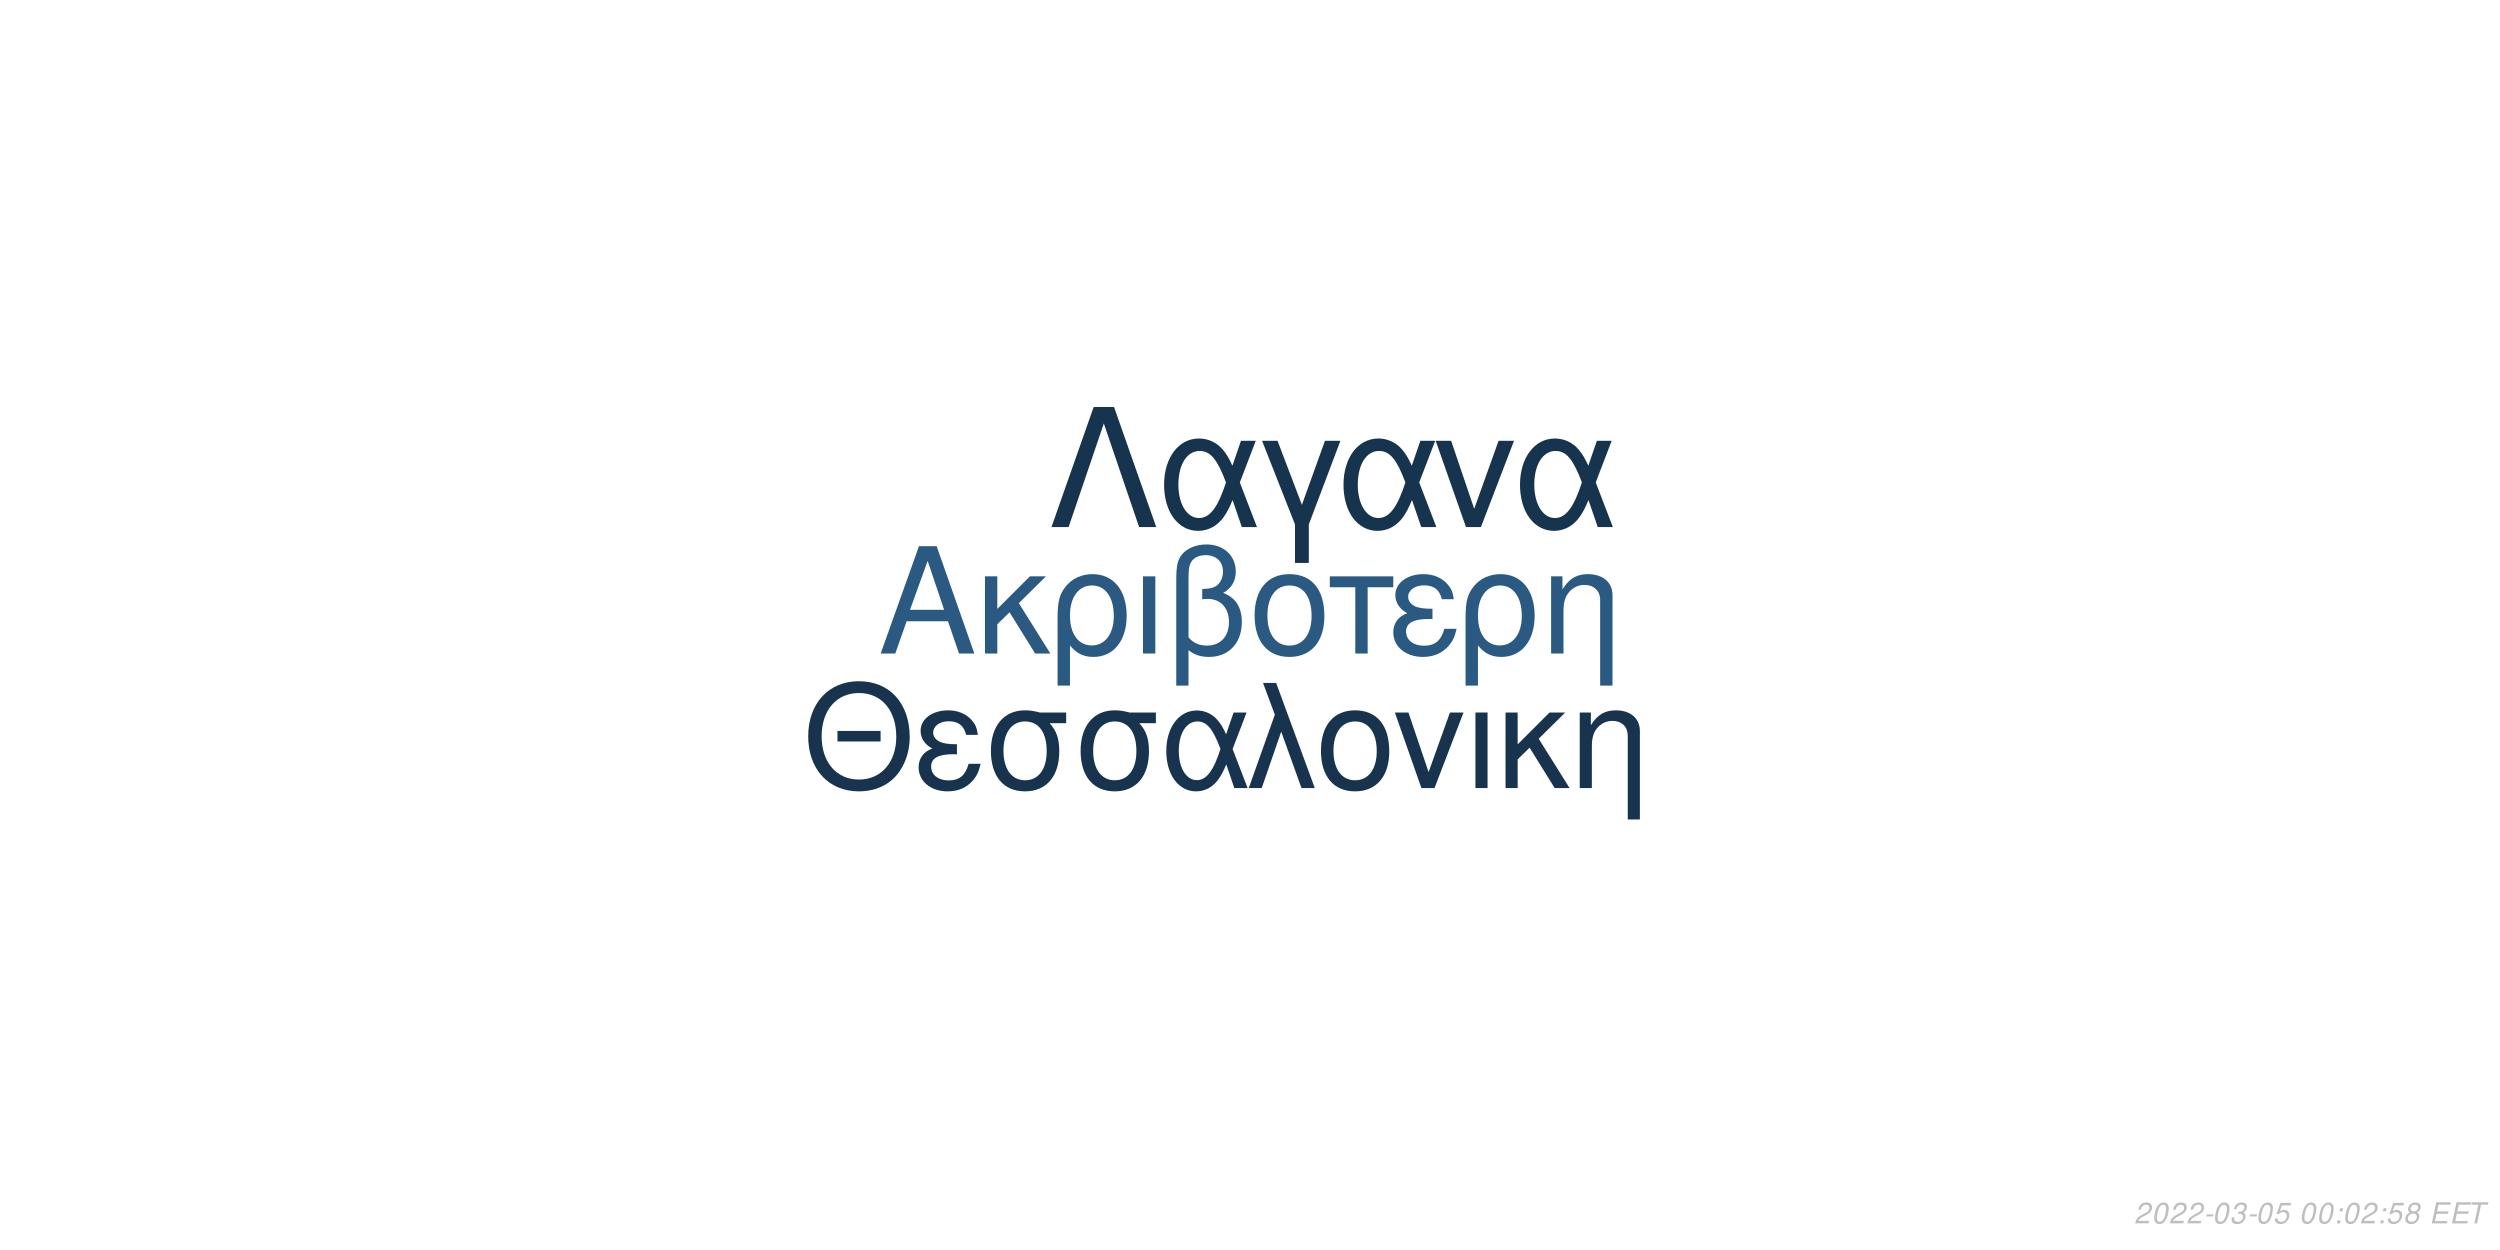
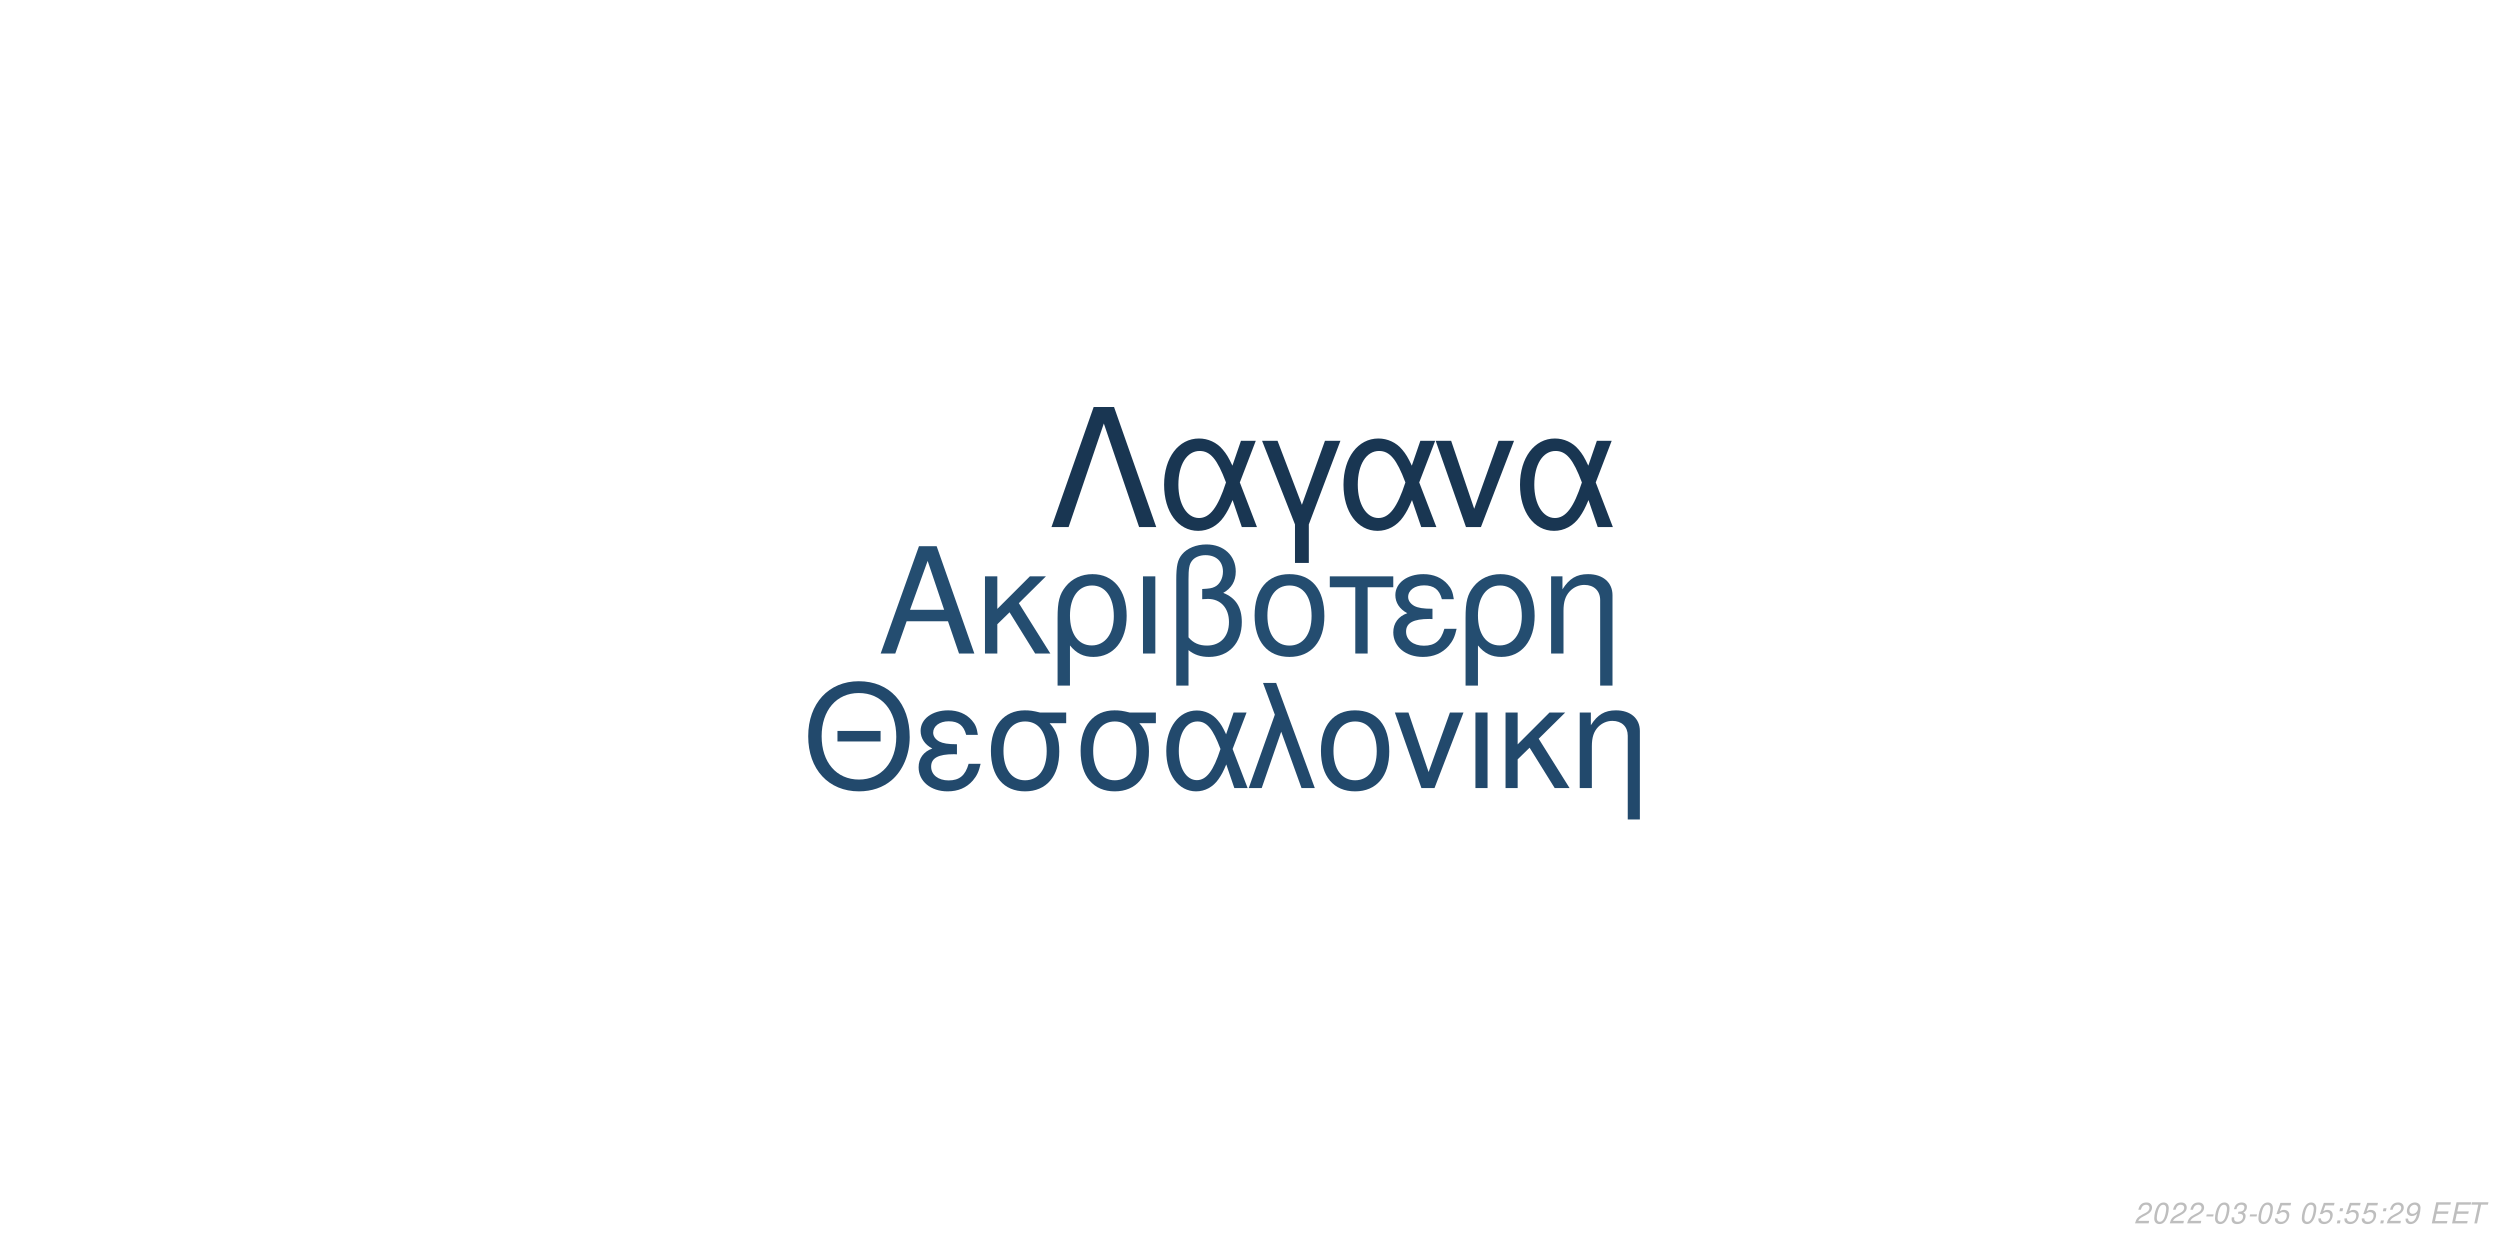
<svg xmlns="http://www.w3.org/2000/svg" xmlns:xlink="http://www.w3.org/1999/xlink" width="864pt" height="432pt" viewBox="0 0 864 432" version="1.1">
  <defs>
    <g>
      <symbol overflow="visible" id="glyph0-0">
        <path style="stroke:none;" d="" />
      </symbol>
      <symbol overflow="visible" id="glyph0-1">
        <path style="stroke:none;" d="M 24.125 -11.141 L 27.938 0 L 33.234 0 L 20.203 -37.094 L 14.094 -37.094 L 0.859 0 L 5.906 0 L 9.828 -11.141 Z M 22.797 -15.109 L 11 -15.109 L 17.094 -32.016 Z M 22.797 -15.109 " />
      </symbol>
      <symbol overflow="visible" id="glyph0-2">
        <path style="stroke:none;" d="M 7.172 -15.422 L 7.172 -26.672 L 2.906 -26.672 L 2.906 0 L 7.172 0 L 7.172 -10.125 L 11.406 -14.25 L 20.25 0 L 25.5 0 L 14.609 -17.406 L 23.969 -26.672 L 18.422 -26.672 Z M 7.172 -15.422 " />
      </symbol>
      <symbol overflow="visible" id="glyph0-3">
        <path style="stroke:none;" d="M 3 11.094 L 7.281 11.094 L 7.281 -2.797 C 9.516 -0.047 11.953 1.172 15.375 1.172 C 22.344 1.172 26.875 -4.422 26.875 -13.031 C 26.875 -21.891 22.297 -27.438 15.062 -27.438 C 11.297 -27.438 7.984 -25.906 5.797 -23.156 C 3.672 -20.516 3 -17.969 3 -12.359 Z M 14.906 -23.516 C 19.547 -23.516 22.438 -19.438 22.438 -12.922 C 22.438 -6.812 19.391 -2.797 14.812 -2.797 C 10.172 -2.797 7.281 -6.766 7.281 -13.125 C 7.281 -19.484 10.234 -23.516 14.906 -23.516 Z M 14.906 -23.516 " />
      </symbol>
      <symbol overflow="visible" id="glyph0-4">
        <path style="stroke:none;" d="M 3.516 0 L 7.781 0 L 7.781 -26.672 L 3.516 -26.672 Z M 3.516 0 " />
      </symbol>
      <symbol overflow="visible" id="glyph0-5">
        <path style="stroke:none;" d="M 4.016 11.094 L 8.25 11.094 L 8.25 -1.172 C 10.172 0.406 12.422 1.172 15.312 1.172 C 22.188 1.172 26.672 -3.609 26.672 -10.891 C 26.672 -15.984 24.578 -19.234 20.25 -20.969 C 23.109 -22.547 24.578 -25.031 24.578 -28.344 C 24.578 -33.844 20.406 -37.703 14.453 -37.703 C 10.938 -37.703 7.734 -36.391 6 -34.25 C 4.484 -32.422 4.016 -30.328 4.016 -25.391 Z M 8.25 -25.656 C 8.25 -29.359 8.5 -30.844 9.469 -32.062 C 10.375 -33.281 12.156 -34 14.094 -34 C 17.812 -34 20.156 -31.812 20.156 -28.297 C 20.156 -25.953 18.984 -23.812 17.297 -23.047 C 16.281 -22.547 15.469 -22.438 12.984 -22.297 L 12.984 -18.781 C 13.734 -18.828 14.344 -18.875 14.969 -18.875 C 19.344 -18.875 22.234 -15.719 22.234 -10.891 C 22.234 -5.906 19.281 -2.75 14.656 -2.75 C 11.953 -2.75 9.922 -3.609 8.25 -5.594 Z M 8.25 -25.656 " />
      </symbol>
      <symbol overflow="visible" id="glyph0-6">
        <path style="stroke:none;" d="M 14.094 -27.438 C 6.562 -27.438 2.094 -22.094 2.094 -13.125 C 2.094 -4.125 6.562 1.172 14.141 1.172 C 21.672 1.172 26.203 -4.172 26.203 -12.922 C 26.203 -22.188 21.828 -27.438 14.094 -27.438 Z M 14.141 -23.516 C 18.938 -23.516 21.781 -19.594 21.781 -12.984 C 21.781 -6.672 18.828 -2.75 14.141 -2.75 C 9.422 -2.75 6.516 -6.672 6.516 -13.125 C 6.516 -19.594 9.422 -23.516 14.141 -23.516 Z M 14.141 -23.516 " />
      </symbol>
      <symbol overflow="visible" id="glyph0-7">
        <path style="stroke:none;" d="M 7.891 0 L 12.156 0 L 12.156 -22.906 L 21.016 -22.906 L 21.016 -26.672 L -0.922 -26.672 L -0.922 -22.906 L 7.891 -22.906 Z M 7.891 0 " />
      </symbol>
      <symbol overflow="visible" id="glyph0-8">
        <path style="stroke:none;" d="M 14.562 -15.469 C 11.344 -15.469 9.562 -15.781 8.297 -16.438 C 6.922 -17.203 6.156 -18.328 6.156 -19.547 C 6.156 -21.891 8.453 -23.562 11.656 -23.562 C 15.062 -23.562 16.953 -22.094 17.812 -18.781 L 21.938 -18.781 C 21.578 -21.266 21.062 -22.5 19.797 -23.922 C 17.812 -26.203 14.906 -27.438 11.453 -27.438 C 5.797 -27.438 1.734 -24.375 1.734 -20.203 C 1.734 -17.609 3.156 -15.375 5.859 -13.938 C 2.797 -12.875 1.016 -10.484 1.016 -7.328 C 1.016 -2.391 5.297 1.172 11.25 1.172 C 14.969 1.172 17.906 -0.109 20.156 -2.641 C 21.578 -4.328 22.297 -5.797 22.906 -8.547 L 18.672 -8.547 C 17.5 -4.422 15.422 -2.703 11.609 -2.703 C 7.938 -2.703 5.438 -4.688 5.438 -7.578 C 5.438 -10.578 7.938 -11.953 13.484 -11.953 C 13.641 -11.953 14.094 -11.953 14.562 -11.906 Z M 14.562 -15.469 " />
      </symbol>
      <symbol overflow="visible" id="glyph0-9">
        <path style="stroke:none;" d="M 3.562 -26.672 L 3.562 0 L 7.844 0 L 7.844 -14.703 C 7.844 -17.906 8.5 -19.891 10.031 -21.531 C 11.406 -22.953 13.188 -23.719 15.062 -23.719 C 18.375 -23.719 20.516 -21.672 20.516 -18.469 L 20.516 11.094 L 24.781 11.094 L 24.781 -20.156 C 24.781 -24.578 21.469 -27.438 16.328 -27.438 C 12.359 -27.438 9.828 -25.906 7.484 -22.188 L 7.484 -26.672 Z M 3.562 -26.672 " />
      </symbol>
      <symbol overflow="visible" id="glyph1-0">
        <path style="stroke:none;" d="" />
      </symbol>
      <symbol overflow="visible" id="glyph1-1">
        <path style="stroke:none;" d="M 26.859 -19.734 L 11.953 -19.734 L 11.953 -16.094 L 26.859 -16.094 Z M 19.328 -36.922 C 8.922 -36.922 1.844 -29.25 1.844 -17.891 C 1.844 -6.484 8.875 1.141 19.391 1.141 C 23.812 1.141 27.703 -0.203 30.641 -2.688 C 34.578 -6.031 36.922 -11.656 36.922 -17.594 C 36.922 -29.297 30 -36.922 19.328 -36.922 Z M 19.328 -32.844 C 27.203 -32.844 32.281 -26.906 32.281 -17.688 C 32.281 -8.922 27.062 -2.938 19.391 -2.938 C 11.609 -2.938 6.484 -8.922 6.484 -17.891 C 6.484 -26.859 11.609 -32.844 19.328 -32.844 Z M 19.328 -32.844 " />
      </symbol>
      <symbol overflow="visible" id="glyph1-2">
        <path style="stroke:none;" d="M 14.25 -15.141 C 11.109 -15.141 9.375 -15.453 8.125 -16.094 C 6.781 -16.844 6.031 -17.938 6.031 -19.141 C 6.031 -21.422 8.266 -23.078 11.406 -23.078 C 14.75 -23.078 16.594 -21.625 17.438 -18.391 L 21.469 -18.391 C 21.125 -20.828 20.625 -22.031 19.391 -23.422 C 17.438 -25.656 14.594 -26.859 11.219 -26.859 C 5.688 -26.859 1.688 -23.875 1.688 -19.781 C 1.688 -17.234 3.094 -15.047 5.734 -13.656 C 2.734 -12.609 1 -10.266 1 -7.172 C 1 -2.344 5.188 1.141 11.016 1.141 C 14.656 1.141 17.547 -0.094 19.734 -2.594 C 21.125 -4.234 21.828 -5.688 22.422 -8.375 L 18.281 -8.375 C 17.141 -4.328 15.094 -2.641 11.359 -2.641 C 7.766 -2.641 5.328 -4.578 5.328 -7.422 C 5.328 -10.359 7.766 -11.703 13.203 -11.703 C 13.359 -11.703 13.797 -11.703 14.25 -11.656 Z M 14.25 -15.141 " />
      </symbol>
      <symbol overflow="visible" id="glyph1-3">
        <path style="stroke:none;" d="M 29 -26.109 L 19.938 -26.109 C 17.594 -26.703 16.438 -26.859 14.703 -26.859 C 7.469 -26.859 2.984 -21.469 2.984 -12.859 C 2.984 -4.031 7.375 1.141 14.797 1.141 C 22.172 1.141 26.609 -4.078 26.609 -12.656 C 26.609 -17.047 25.656 -19.828 23.266 -22.422 L 29 -22.422 Z M 14.797 -23.016 C 19.531 -23.016 22.266 -19.234 22.266 -12.75 C 22.266 -6.531 19.438 -2.688 14.797 -2.688 C 10.172 -2.688 7.328 -6.531 7.328 -12.859 C 7.328 -19.188 10.172 -23.016 14.797 -23.016 Z M 14.797 -23.016 " />
      </symbol>
      <symbol overflow="visible" id="glyph1-4">
        <path style="stroke:none;" d="M 29.344 -26.109 L 24.859 -26.109 L 22.266 -18.578 C 21.125 -21.031 20.484 -22.125 19.328 -23.469 C 17.547 -25.609 14.906 -26.812 12.156 -26.812 C 5.984 -26.812 1.594 -20.984 1.594 -12.812 C 1.594 -4.578 5.828 1.141 11.906 1.141 C 14.953 1.141 17.734 -0.344 19.625 -3.047 C 20.672 -4.531 21.281 -5.688 22.328 -8.172 L 25.109 0 L 29.703 0 L 24.516 -13.5 Z M 20.328 -13.5 C 17.891 -5.922 15.453 -2.734 12.156 -2.734 C 8.516 -2.734 5.922 -6.922 5.922 -12.812 C 5.922 -18.938 8.516 -23.016 12.359 -23.016 C 15.594 -23.016 17.688 -20.531 20.328 -13.5 Z M 20.328 -13.5 " />
      </symbol>
      <symbol overflow="visible" id="glyph1-5">
        <path style="stroke:none;" d="M 1.094 0 L 5.578 0 L 12.312 -19.484 L 19.328 0 L 23.922 0 L 10.562 -36.328 L 6.031 -36.328 L 10.109 -25.359 Z M 1.094 0 " />
      </symbol>
      <symbol overflow="visible" id="glyph1-6">
        <path style="stroke:none;" d="M 13.797 -26.859 C 6.422 -26.859 2.047 -21.625 2.047 -12.859 C 2.047 -4.031 6.422 1.141 13.859 1.141 C 21.234 1.141 25.656 -4.078 25.656 -12.656 C 25.656 -21.719 21.375 -26.859 13.797 -26.859 Z M 13.859 -23.016 C 18.531 -23.016 21.328 -19.188 21.328 -12.703 C 21.328 -6.531 18.438 -2.688 13.859 -2.688 C 9.219 -2.688 6.375 -6.531 6.375 -12.859 C 6.375 -19.188 9.219 -23.016 13.859 -23.016 Z M 13.859 -23.016 " />
      </symbol>
      <symbol overflow="visible" id="glyph1-7">
        <path style="stroke:none;" d="M 14.297 0 L 24.312 -26.109 L 19.625 -26.109 L 12.25 -5.531 L 5.281 -26.109 L 0.594 -26.109 L 9.766 0 Z M 14.297 0 " />
      </symbol>
      <symbol overflow="visible" id="glyph1-8">
        <path style="stroke:none;" d="M 3.438 0 L 7.625 0 L 7.625 -26.109 L 3.438 -26.109 Z M 3.438 0 " />
      </symbol>
      <symbol overflow="visible" id="glyph1-9">
        <path style="stroke:none;" d="M 7.031 -15.094 L 7.031 -26.109 L 2.844 -26.109 L 2.844 0 L 7.031 0 L 7.031 -9.922 L 11.156 -13.953 L 19.828 0 L 24.969 0 L 14.297 -17.047 L 23.469 -26.109 L 18.031 -26.109 Z M 7.031 -15.094 " />
      </symbol>
      <symbol overflow="visible" id="glyph1-10">
        <path style="stroke:none;" d="M 3.484 -26.109 L 3.484 0 L 7.672 0 L 7.672 -14.406 C 7.672 -17.547 8.328 -19.484 9.812 -21.078 C 11.156 -22.469 12.906 -23.219 14.75 -23.219 C 17.984 -23.219 20.078 -21.234 20.078 -18.094 L 20.078 10.859 L 24.266 10.859 L 24.266 -19.734 C 24.266 -24.062 21.031 -26.859 16 -26.859 C 12.109 -26.859 9.609 -25.359 7.328 -21.719 L 7.328 -26.109 Z M 3.484 -26.109 " />
      </symbol>
      <symbol overflow="visible" id="glyph2-0">
        <path style="stroke:none;" d="" />
      </symbol>
      <symbol overflow="visible" id="glyph2-1">
        <path style="stroke:none;" d="M 22.531 -41.484 L 15.484 -41.484 L 0.906 0 L 6.828 0 L 19 -35.797 L 31.188 0 L 37.109 0 Z M 22.531 -41.484 " />
      </symbol>
      <symbol overflow="visible" id="glyph2-2">
        <path style="stroke:none;" d="M 33.516 -29.812 L 28.391 -29.812 L 25.438 -21.219 C 24.125 -24.016 23.391 -25.266 22.078 -26.797 C 20.031 -29.25 17.016 -30.609 13.891 -30.609 C 6.828 -30.609 1.828 -23.953 1.828 -14.625 C 1.828 -5.234 6.656 1.312 13.594 1.312 C 17.078 1.312 20.266 -0.391 22.422 -3.469 C 23.609 -5.172 24.297 -6.484 25.5 -9.328 L 28.688 0 L 33.922 0 L 28 -15.422 Z M 23.219 -15.422 C 20.422 -6.766 17.641 -3.125 13.891 -3.125 C 9.734 -3.125 6.766 -7.906 6.766 -14.625 C 6.766 -21.625 9.734 -26.297 14.109 -26.297 C 17.812 -26.297 20.203 -23.453 23.219 -15.422 Z M 23.219 -15.422 " />
      </symbol>
      <symbol overflow="visible" id="glyph2-3">
        <path style="stroke:none;" d="M 12.062 12.406 L 16.844 12.406 L 16.844 -0.906 L 27.766 -29.812 L 22.422 -29.812 L 14.453 -7.688 L 6.031 -29.812 L 0.688 -29.812 L 12.062 -0.906 Z M 12.062 12.406 " />
      </symbol>
      <symbol overflow="visible" id="glyph2-4">
        <path style="stroke:none;" d="M 16.328 0 L 27.766 -29.812 L 22.422 -29.812 L 14 -6.312 L 6.031 -29.812 L 0.688 -29.812 L 11.156 0 Z M 16.328 0 " />
      </symbol>
      <symbol overflow="visible" id="glyph3-0">
        <path style="stroke:none;" d="" />
      </symbol>
      <symbol overflow="visible" id="glyph3-1">
        <path style="stroke:none;" d="M 5.234 -0.875 L 1.469 -0.875 C 1.641 -1.375 2.203 -1.891 3.109 -2.344 L 4.234 -2.938 C 5.562 -3.625 6.219 -4.469 6.219 -5.484 C 6.219 -5.938 6.062 -6.359 5.797 -6.656 C 5.469 -7.047 4.984 -7.234 4.312 -7.234 C 2.766 -7.234 1.891 -6.453 1.484 -4.734 L 2.375 -4.734 C 2.484 -5.188 2.609 -5.484 2.797 -5.75 C 3.094 -6.203 3.609 -6.453 4.188 -6.453 C 4.891 -6.453 5.344 -6.031 5.344 -5.375 C 5.344 -4.703 4.859 -4.094 4.016 -3.656 L 2.984 -3.125 C 1.234 -2.188 0.797 -1.656 0.344 -0.016 L 5.047 -0.016 Z M 5.234 -0.875 " />
      </symbol>
      <symbol overflow="visible" id="glyph3-2">
        <path style="stroke:none;" d="M 4.203 -7.234 C 3.375 -7.234 2.688 -6.812 2.125 -5.984 C 1.484 -5.047 0.984 -3.188 0.984 -1.734 C 0.984 -1.109 1.172 -0.562 1.484 -0.266 C 1.797 0.047 2.281 0.234 2.766 0.234 C 3.625 0.234 4.281 -0.156 4.859 -1.016 C 5.516 -1.953 6 -3.797 6 -5.266 C 6 -6.5 5.328 -7.234 4.203 -7.234 Z M 4.094 -6.453 C 4.734 -6.453 5.125 -5.984 5.125 -5.156 C 5.125 -4.203 4.781 -2.625 4.406 -1.812 C 3.984 -0.938 3.516 -0.547 2.875 -0.547 C 2.25 -0.547 1.875 -1.031 1.875 -1.828 C 1.875 -2.797 2.203 -4.344 2.594 -5.203 C 2.984 -6.047 3.453 -6.453 4.094 -6.453 Z M 4.094 -6.453 " />
      </symbol>
      <symbol overflow="visible" id="glyph3-3">
        <path style="stroke:none;" d="M 3.516 -3.125 L 1.125 -3.125 L 0.969 -2.406 L 3.359 -2.406 Z M 3.516 -3.125 " />
      </symbol>
      <symbol overflow="visible" id="glyph3-4">
        <path style="stroke:none;" d="M 2.922 -3.312 C 3.125 -3.344 3.234 -3.344 3.375 -3.344 C 4.203 -3.344 4.688 -3 4.688 -2.406 C 4.688 -1.312 3.906 -0.547 2.781 -0.547 C 2.047 -0.547 1.594 -0.938 1.594 -1.562 C 1.594 -1.719 1.609 -1.844 1.656 -2.094 L 0.766 -2.094 C 0.734 -1.797 0.719 -1.641 0.719 -1.469 C 0.719 -0.375 1.406 0.234 2.641 0.234 C 3.547 0.234 4.297 -0.078 4.812 -0.656 C 5.266 -1.156 5.562 -1.875 5.562 -2.547 C 5.562 -3.125 5.344 -3.453 4.797 -3.734 C 5.641 -4.234 6.016 -4.844 6.016 -5.734 C 6.016 -6.656 5.312 -7.234 4.203 -7.234 C 3.375 -7.234 2.672 -6.938 2.188 -6.375 C 1.891 -6.031 1.703 -5.641 1.516 -4.906 L 2.391 -4.906 C 2.5 -5.359 2.594 -5.594 2.734 -5.812 C 3.047 -6.234 3.516 -6.453 4.078 -6.453 C 4.734 -6.453 5.141 -6.125 5.141 -5.578 C 5.141 -5.188 5.016 -4.797 4.797 -4.547 C 4.516 -4.234 4 -4.062 3.266 -4.062 L 3.078 -4.062 Z M 2.922 -3.312 " />
      </symbol>
      <symbol overflow="visible" id="glyph3-5">
        <path style="stroke:none;" d="M 6.297 -7.094 L 2.594 -7.094 L 1.234 -3.234 L 2.047 -3.234 C 2.656 -3.766 2.938 -3.906 3.531 -3.906 C 4.328 -3.906 4.797 -3.453 4.797 -2.688 C 4.797 -1.438 3.969 -0.547 2.828 -0.547 C 2.031 -0.547 1.609 -0.938 1.578 -1.734 L 0.703 -1.734 L 0.703 -1.516 C 0.703 -0.938 0.844 -0.547 1.188 -0.266 C 1.562 0.062 2.078 0.234 2.703 0.234 C 3.656 0.234 4.391 -0.156 4.984 -0.922 C 5.422 -1.5 5.672 -2.234 5.672 -2.953 C 5.672 -4 4.938 -4.672 3.812 -4.672 C 3.328 -4.672 2.906 -4.547 2.406 -4.234 L 3.109 -6.219 L 6.109 -6.219 Z M 6.297 -7.094 " />
      </symbol>
      <symbol overflow="visible" id="glyph3-6">
        <path style="stroke:none;" d="" />
      </symbol>
      <symbol overflow="visible" id="glyph3-7">
        <path style="stroke:none;" d="M 2.359 -1.031 L 1.312 -1.031 L 1.094 0 L 2.141 0 Z M 3.266 -5.234 L 2.219 -5.234 L 2 -4.203 L 3.047 -4.203 Z M 3.266 -5.234 " />
      </symbol>
      <symbol overflow="visible" id="glyph3-8">
-         <path style="stroke:none;" d="M 4.766 -3.797 C 5.078 -3.969 5.234 -4.078 5.438 -4.234 C 5.812 -4.594 6.062 -5.172 6.062 -5.734 C 6.062 -6.625 5.344 -7.234 4.266 -7.234 C 2.812 -7.234 1.703 -6.219 1.703 -4.875 C 1.703 -4.406 1.875 -4.125 2.359 -3.812 C 1.297 -3.312 0.75 -2.516 0.75 -1.469 C 0.75 -0.438 1.547 0.234 2.812 0.234 C 3.656 0.234 4.359 -0.094 4.938 -0.734 C 5.359 -1.234 5.609 -1.859 5.609 -2.438 C 5.609 -3.047 5.312 -3.516 4.766 -3.797 Z M 4.109 -6.453 C 4.797 -6.453 5.188 -6.125 5.188 -5.578 C 5.188 -5.266 5.062 -4.922 4.859 -4.672 C 4.562 -4.312 4.188 -4.156 3.656 -4.156 C 2.984 -4.156 2.594 -4.453 2.594 -4.984 C 2.594 -5.859 3.203 -6.453 4.109 -6.453 Z M 3.453 -3.406 C 4.234 -3.406 4.734 -2.984 4.734 -2.312 C 4.734 -1.312 3.922 -0.547 2.875 -0.547 C 2.125 -0.547 1.625 -0.969 1.625 -1.625 C 1.625 -2.609 2.438 -3.406 3.453 -3.406 Z M 3.453 -3.406 " />
+         <path style="stroke:none;" d="M 0.844 -1.656 C 0.844 -1.547 0.844 -1.438 0.844 -1.375 C 0.844 -0.406 1.531 0.234 2.578 0.234 C 3.203 0.234 3.766 0.016 4.297 -0.438 C 4.938 -1 5.312 -1.656 5.594 -2.719 C 5.844 -3.672 6.016 -4.766 6.016 -5.375 C 6.016 -5.844 5.844 -6.328 5.547 -6.656 C 5.203 -7.031 4.703 -7.234 4.062 -7.234 C 2.516 -7.234 1.297 -5.938 1.297 -4.266 C 1.297 -3.203 1.984 -2.547 3.047 -2.547 C 3.484 -2.547 3.953 -2.672 4.281 -2.891 C 4.406 -2.984 4.547 -3.078 4.828 -3.344 C 4.438 -1.484 3.703 -0.547 2.703 -0.547 C 2.109 -0.547 1.719 -0.938 1.719 -1.547 L 1.719 -1.656 Z M 3.953 -6.453 C 4.625 -6.453 5.141 -5.953 5.141 -5.281 C 5.141 -4.188 4.312 -3.312 3.297 -3.312 C 2.594 -3.312 2.172 -3.734 2.172 -4.453 C 2.172 -5.562 2.984 -6.453 3.953 -6.453 Z M 3.953 -6.453 " />
      </symbol>
      <symbol overflow="visible" id="glyph3-9">
        <path style="stroke:none;" d="M 2.547 -3.312 L 6.5 -3.312 L 6.688 -4.141 L 2.719 -4.141 L 3.219 -6.469 L 7.344 -6.469 L 7.516 -7.297 L 2.453 -7.297 L 0.906 0 L 6.125 0 L 6.297 -0.812 L 2.016 -0.812 Z M 2.547 -3.312 " />
      </symbol>
      <symbol overflow="visible" id="glyph3-10">
        <path style="stroke:none;" d="M 4.938 -6.469 L 7.312 -6.469 L 7.484 -7.297 L 1.75 -7.297 L 1.578 -6.469 L 3.984 -6.469 L 2.609 0 L 3.547 0 Z M 4.938 -6.469 " />
      </symbol>
    </g>
  </defs>
  <g id="surface1">
    <rect x="0" y="0" width="864" height="432" style="fill:rgb(100%,100%,100%);fill-opacity:1;stroke:none;" />
-     <g style="fill:rgb(16.471%,34.902%,50.98%);fill-opacity:1;">
+     <g style="fill:rgb(14.118%,30.196%,43.922%);fill-opacity:1;">
      <use xlink:href="#glyph0-1" x="303.5" y="225.861" />
      <use xlink:href="#glyph0-2" x="337.5" y="225.861" />
      <use xlink:href="#glyph0-3" x="362.5" y="225.861" />
      <use xlink:href="#glyph0-4" x="391.5" y="225.861" />
      <use xlink:href="#glyph0-5" x="402.5" y="225.861" />
      <use xlink:href="#glyph0-6" x="431.5" y="225.861" />
      <use xlink:href="#glyph0-7" x="460.5" y="225.861" />
      <use xlink:href="#glyph0-8" x="480.5" y="225.861" />
      <use xlink:href="#glyph0-3" x="503.5" y="225.861" />
      <use xlink:href="#glyph0-9" x="532.5" y="225.861" />
    </g>
-     <g style="fill:rgb(9.02%,20%,30.196%);fill-opacity:1;">
+     <g style="fill:rgb(13.333%,28.627%,42.353%);fill-opacity:1;">
      <use xlink:href="#glyph1-1" x="277.473" y="272.354" />
      <use xlink:href="#glyph1-2" x="316.473" y="272.354" />
      <use xlink:href="#glyph1-3" x="339.473" y="272.354" />
      <use xlink:href="#glyph1-3" x="370.473" y="272.354" />
      <use xlink:href="#glyph1-4" x="401.473" y="272.354" />
      <use xlink:href="#glyph1-5" x="430.473" y="272.354" />
      <use xlink:href="#glyph1-6" x="454.473" y="272.354" />
      <use xlink:href="#glyph1-7" x="481.473" y="272.354" />
      <use xlink:href="#glyph1-8" x="506.473" y="272.354" />
      <use xlink:href="#glyph1-9" x="517.473" y="272.354" />
      <use xlink:href="#glyph1-10" x="542.473" y="272.354" />
    </g>
-     <g style="fill:rgb(9.02%,20.392%,30.98%);fill-opacity:1;">
+     <g style="fill:rgb(9.804%,21.176%,32.157%);fill-opacity:1;">
      <use xlink:href="#glyph2-1" x="362.484" y="182.152" />
      <use xlink:href="#glyph2-2" x="400.484" y="182.152" />
      <use xlink:href="#glyph2-3" x="435.484" y="182.152" />
      <use xlink:href="#glyph2-2" x="462.484" y="182.152" />
      <use xlink:href="#glyph2-4" x="495.484" y="182.152" />
      <use xlink:href="#glyph2-2" x="523.484" y="182.152" />
    </g>
    <g style="fill:rgb(74.51%,74.51%,74.51%);fill-opacity:1;">
      <use xlink:href="#glyph3-1" x="737.52" y="422.81" />
      <use xlink:href="#glyph3-2" x="743.52" y="422.81" />
      <use xlink:href="#glyph3-1" x="749.52" y="422.81" />
      <use xlink:href="#glyph3-1" x="755.52" y="422.81" />
      <use xlink:href="#glyph3-3" x="761.52" y="422.81" />
      <use xlink:href="#glyph3-2" x="764.52" y="422.81" />
      <use xlink:href="#glyph3-4" x="770.52" y="422.81" />
      <use xlink:href="#glyph3-3" x="776.52" y="422.81" />
      <use xlink:href="#glyph3-2" x="779.52" y="422.81" />
      <use xlink:href="#glyph3-5" x="785.52" y="422.81" />
      <use xlink:href="#glyph3-6" x="791.52" y="422.81" />
      <use xlink:href="#glyph3-2" x="794.52" y="422.81" />
-       <use xlink:href="#glyph3-2" x="800.52" y="422.81" />
+       <use xlink:href="#glyph3-5" x="800.52" y="422.81" />
      <use xlink:href="#glyph3-7" x="806.52" y="422.81" />
-       <use xlink:href="#glyph3-2" x="809.52" y="422.81" />
-       <use xlink:href="#glyph3-1" x="815.52" y="422.81" />
+       <use xlink:href="#glyph3-5" x="809.52" y="422.81" />
+       <use xlink:href="#glyph3-5" x="815.52" y="422.81" />
      <use xlink:href="#glyph3-7" x="821.52" y="422.81" />
-       <use xlink:href="#glyph3-5" x="824.52" y="422.81" />
+       <use xlink:href="#glyph3-1" x="824.52" y="422.81" />
      <use xlink:href="#glyph3-8" x="830.52" y="422.81" />
      <use xlink:href="#glyph3-6" x="836.52" y="422.81" />
      <use xlink:href="#glyph3-9" x="839.52" y="422.81" />
      <use xlink:href="#glyph3-9" x="846.52" y="422.81" />
      <use xlink:href="#glyph3-10" x="852.52" y="422.81" />
    </g>
  </g>
</svg>
